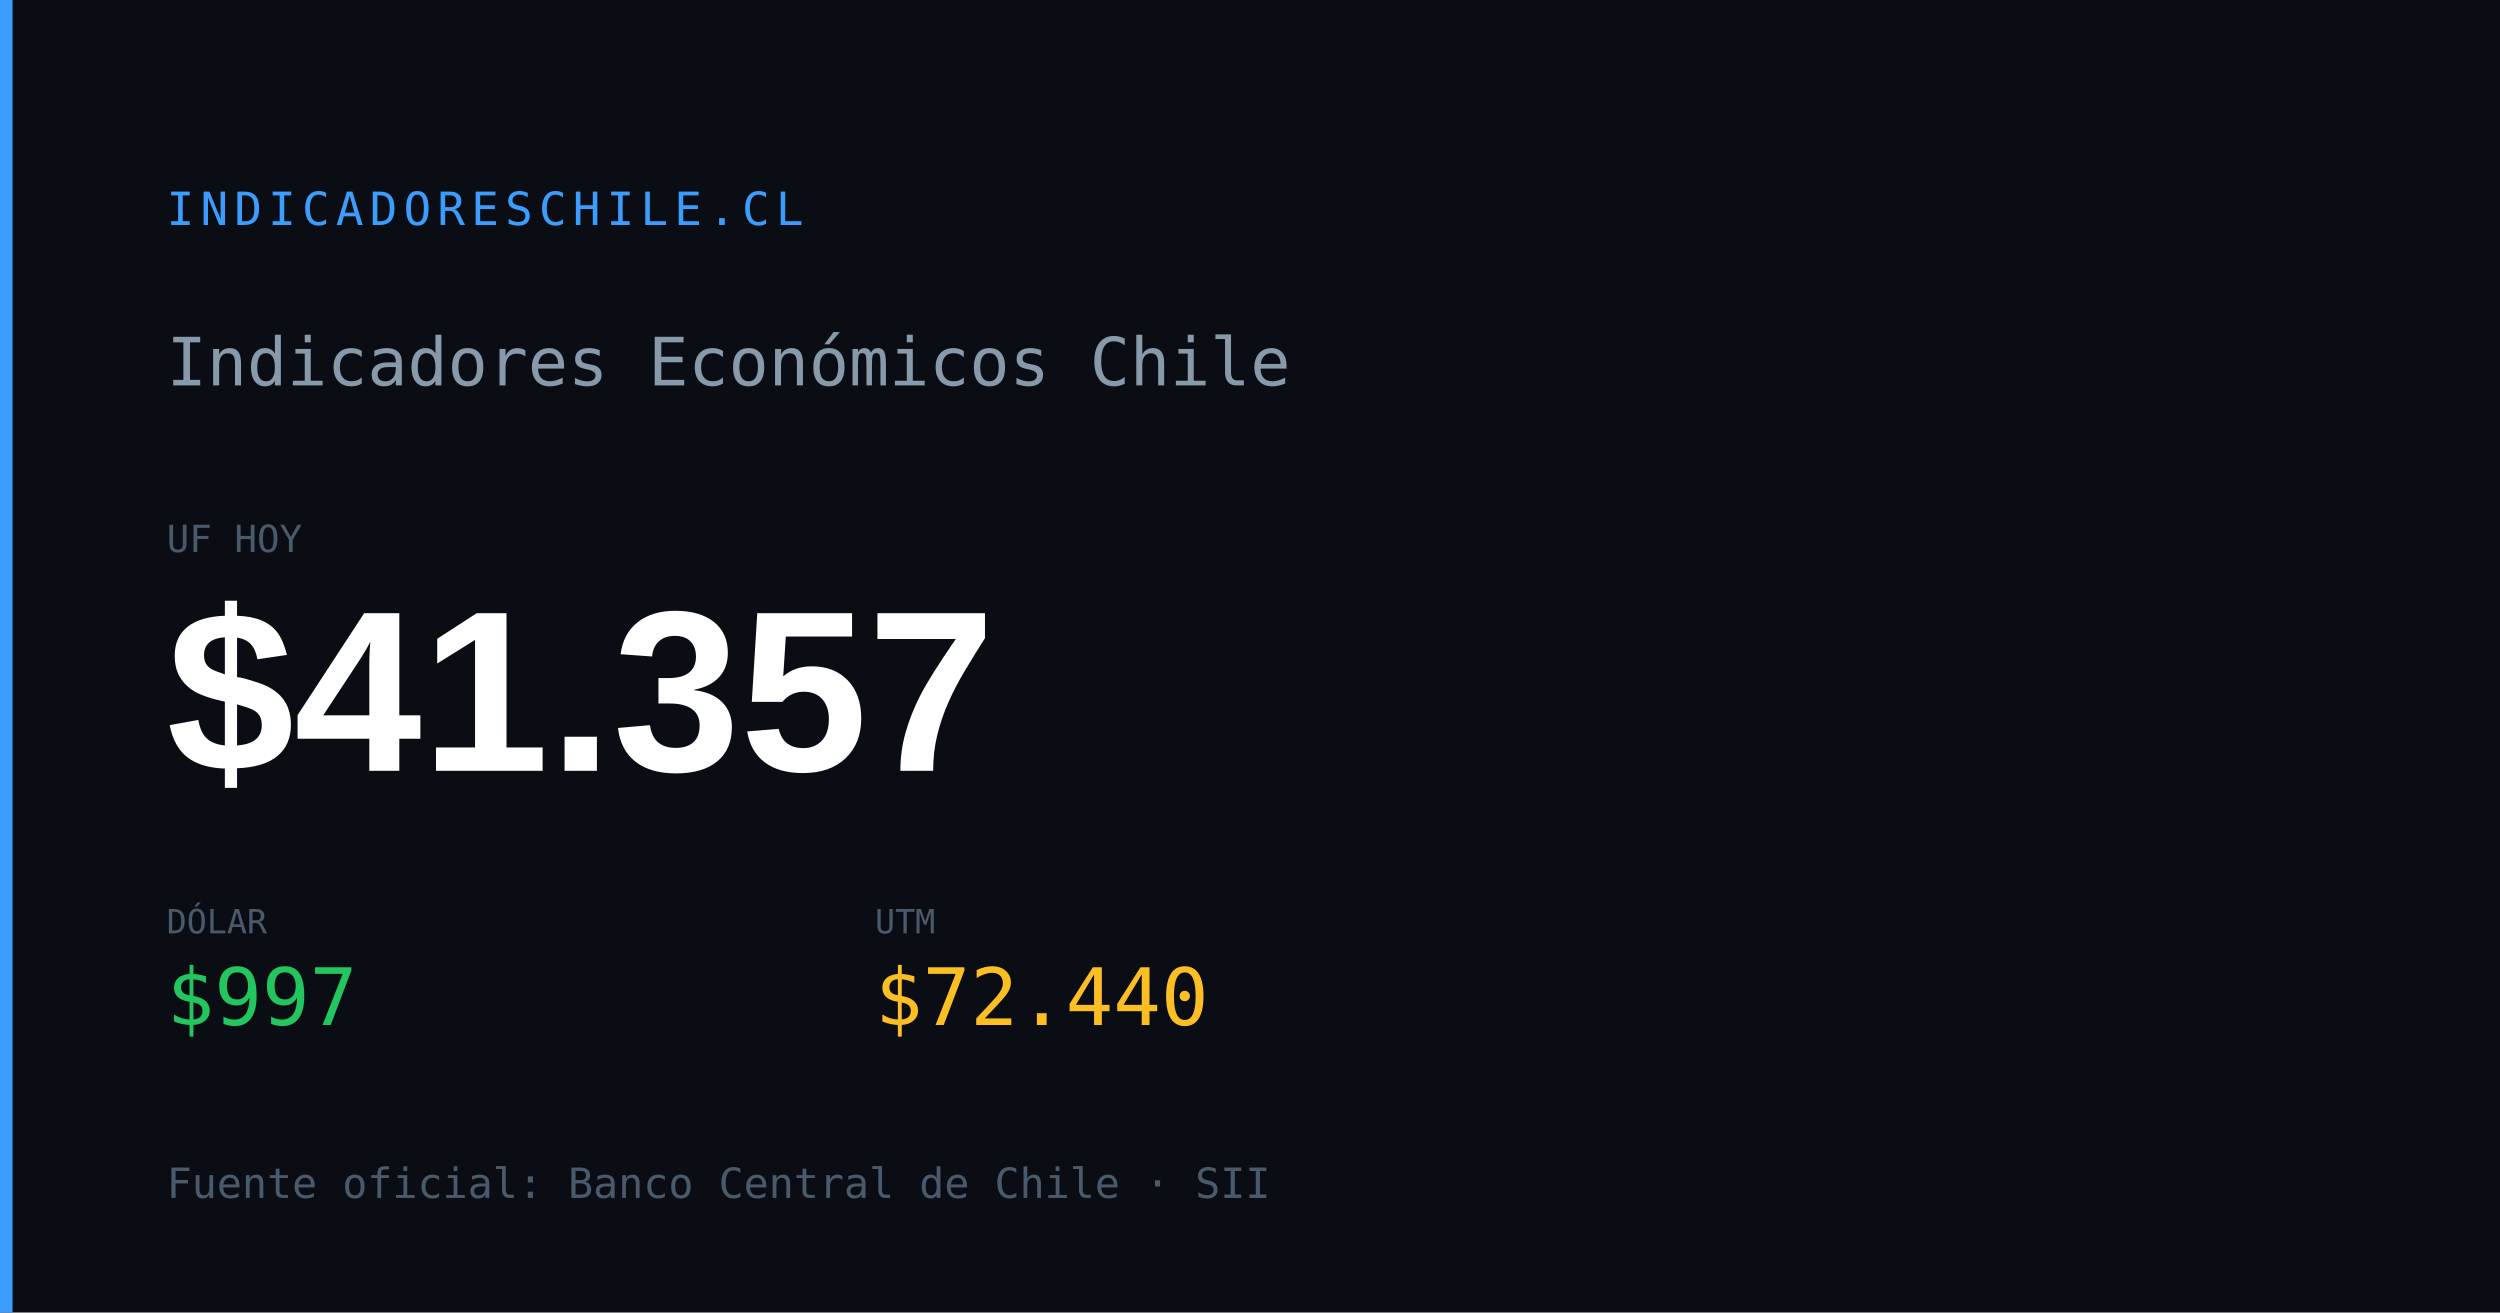
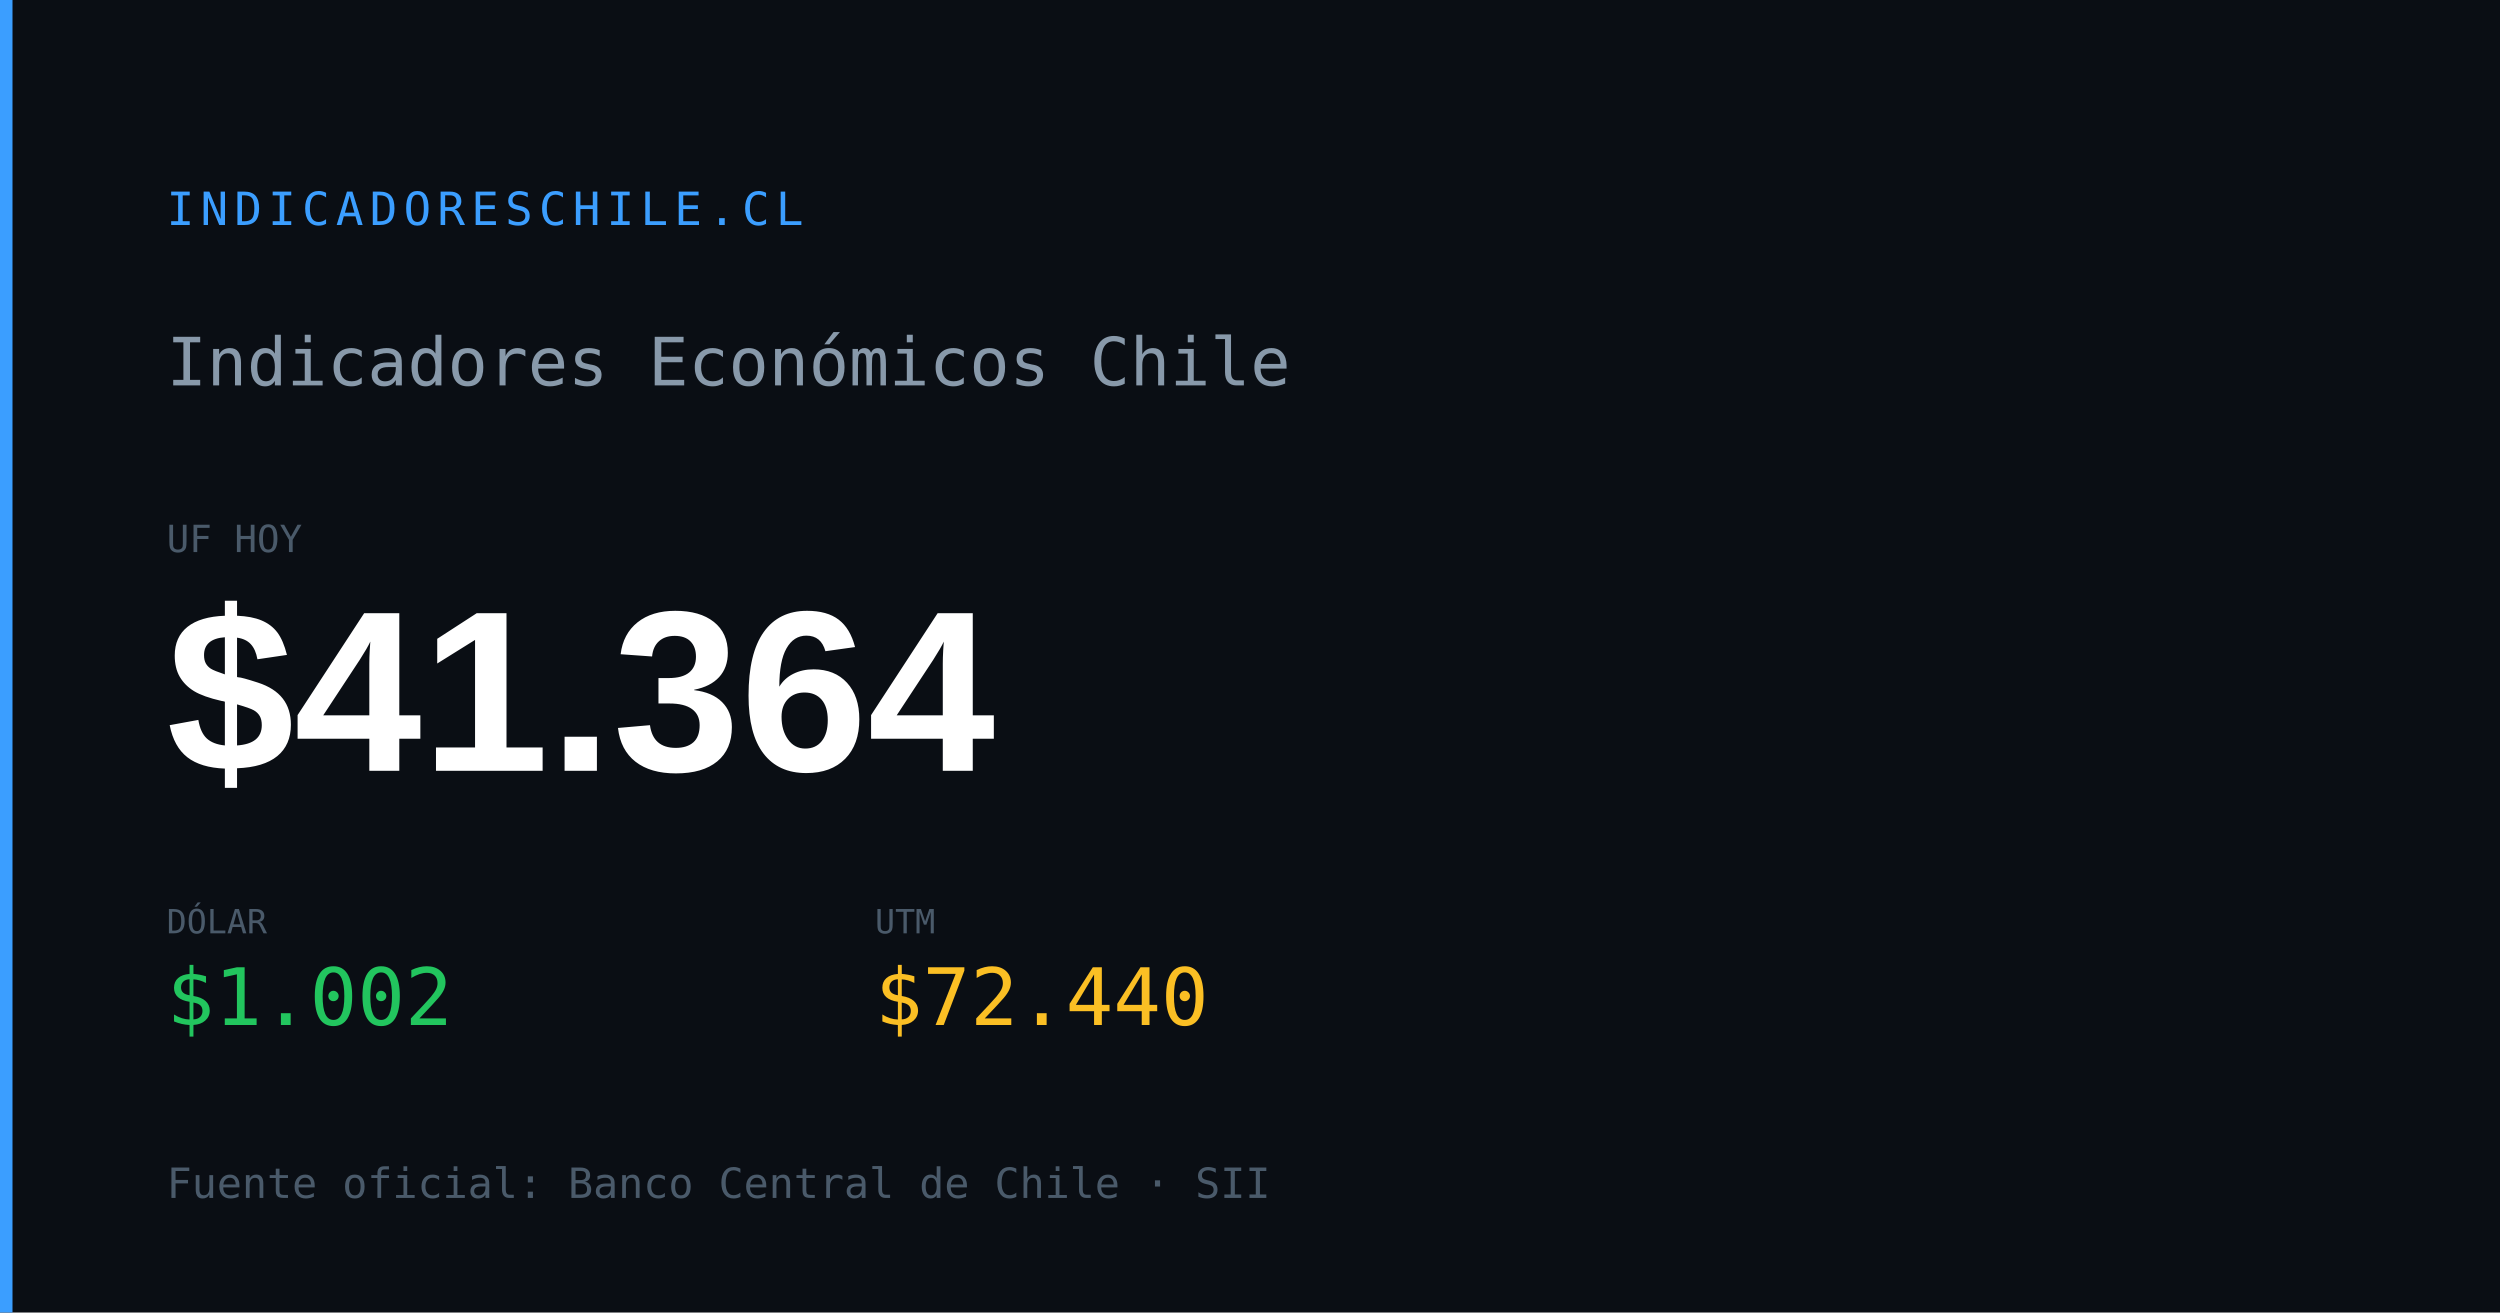
<svg xmlns="http://www.w3.org/2000/svg" width="1200" height="630" viewBox="0 0 1200 630">
  <rect width="1200" height="630" fill="#0a0e14" />
  <rect x="0" y="0" width="6" height="630" fill="#3b9eff" />
  <text x="80" y="108" font-family="monospace" font-size="22" fill="#3b9eff" letter-spacing="3">INDICADORESCHILE.CL</text>
  <text x="80" y="185" font-family="monospace" font-size="32" fill="#8899aa">Indicadores Económicos Chile</text>
  <text x="80" y="265" font-family="monospace" font-size="18" fill="#4a5a6a">UF HOY</text>
-   <text x="80" y="370" font-family="Arial,sans-serif" font-size="110" font-weight="700" fill="#ffffff" id="og-dash-uf">$41.357</text>
+   <text x="80" y="370" font-family="Arial,sans-serif" font-size="110" font-weight="700" fill="#ffffff" id="og-dash-uf">$41.364</text>
  <text x="80" y="448" font-family="monospace" font-size="16" fill="#4a5a6a">DÓLAR</text>
-   <text x="80" y="492" font-family="monospace" font-size="38" font-weight="500" fill="#22c55e" id="og-dash-dolar">$997</text>
+   <text x="80" y="492" font-family="monospace" font-size="38" font-weight="500" fill="#22c55e" id="og-dash-dolar">$1.002</text>
  <text x="420" y="448" font-family="monospace" font-size="16" fill="#4a5a6a">UTM</text>
  <text x="420" y="492" font-family="monospace" font-size="38" font-weight="500" fill="#fbbf24" id="og-dash-utm">$72.440</text>
  <text x="80" y="575" font-family="monospace" font-size="20" fill="#4a5a6a">Fuente oficial: Banco Central de Chile · SII</text>
</svg>
